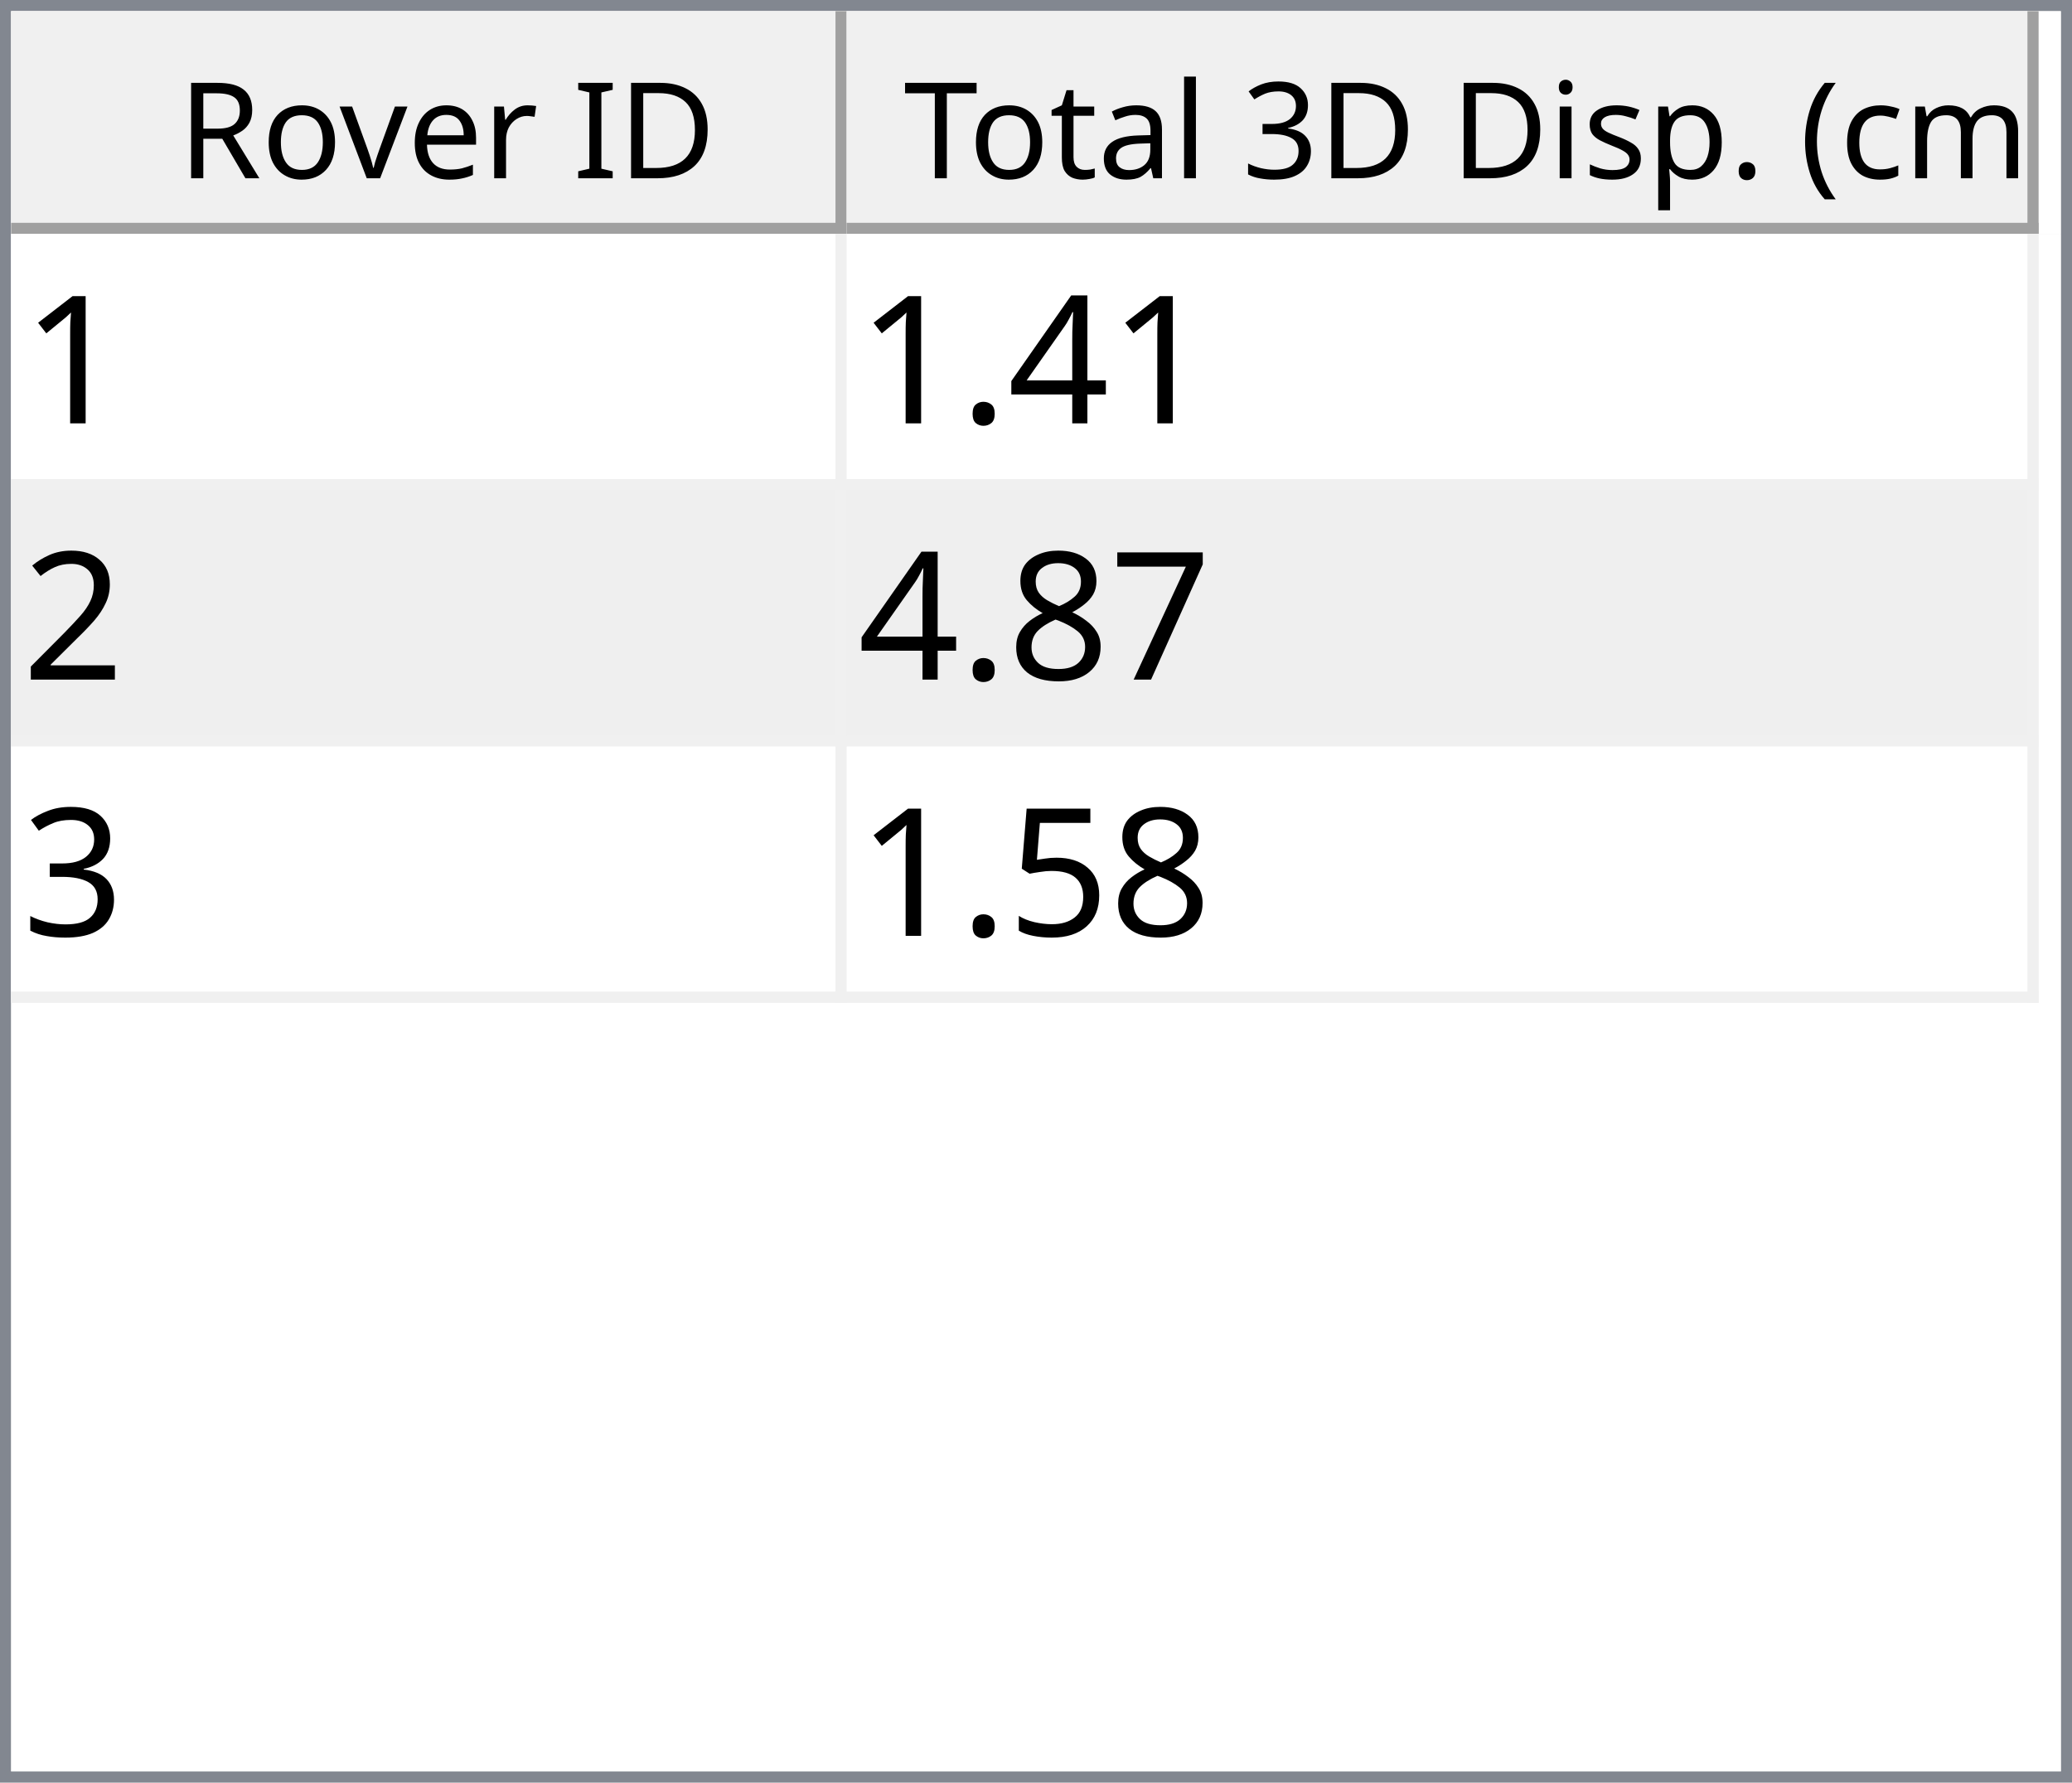
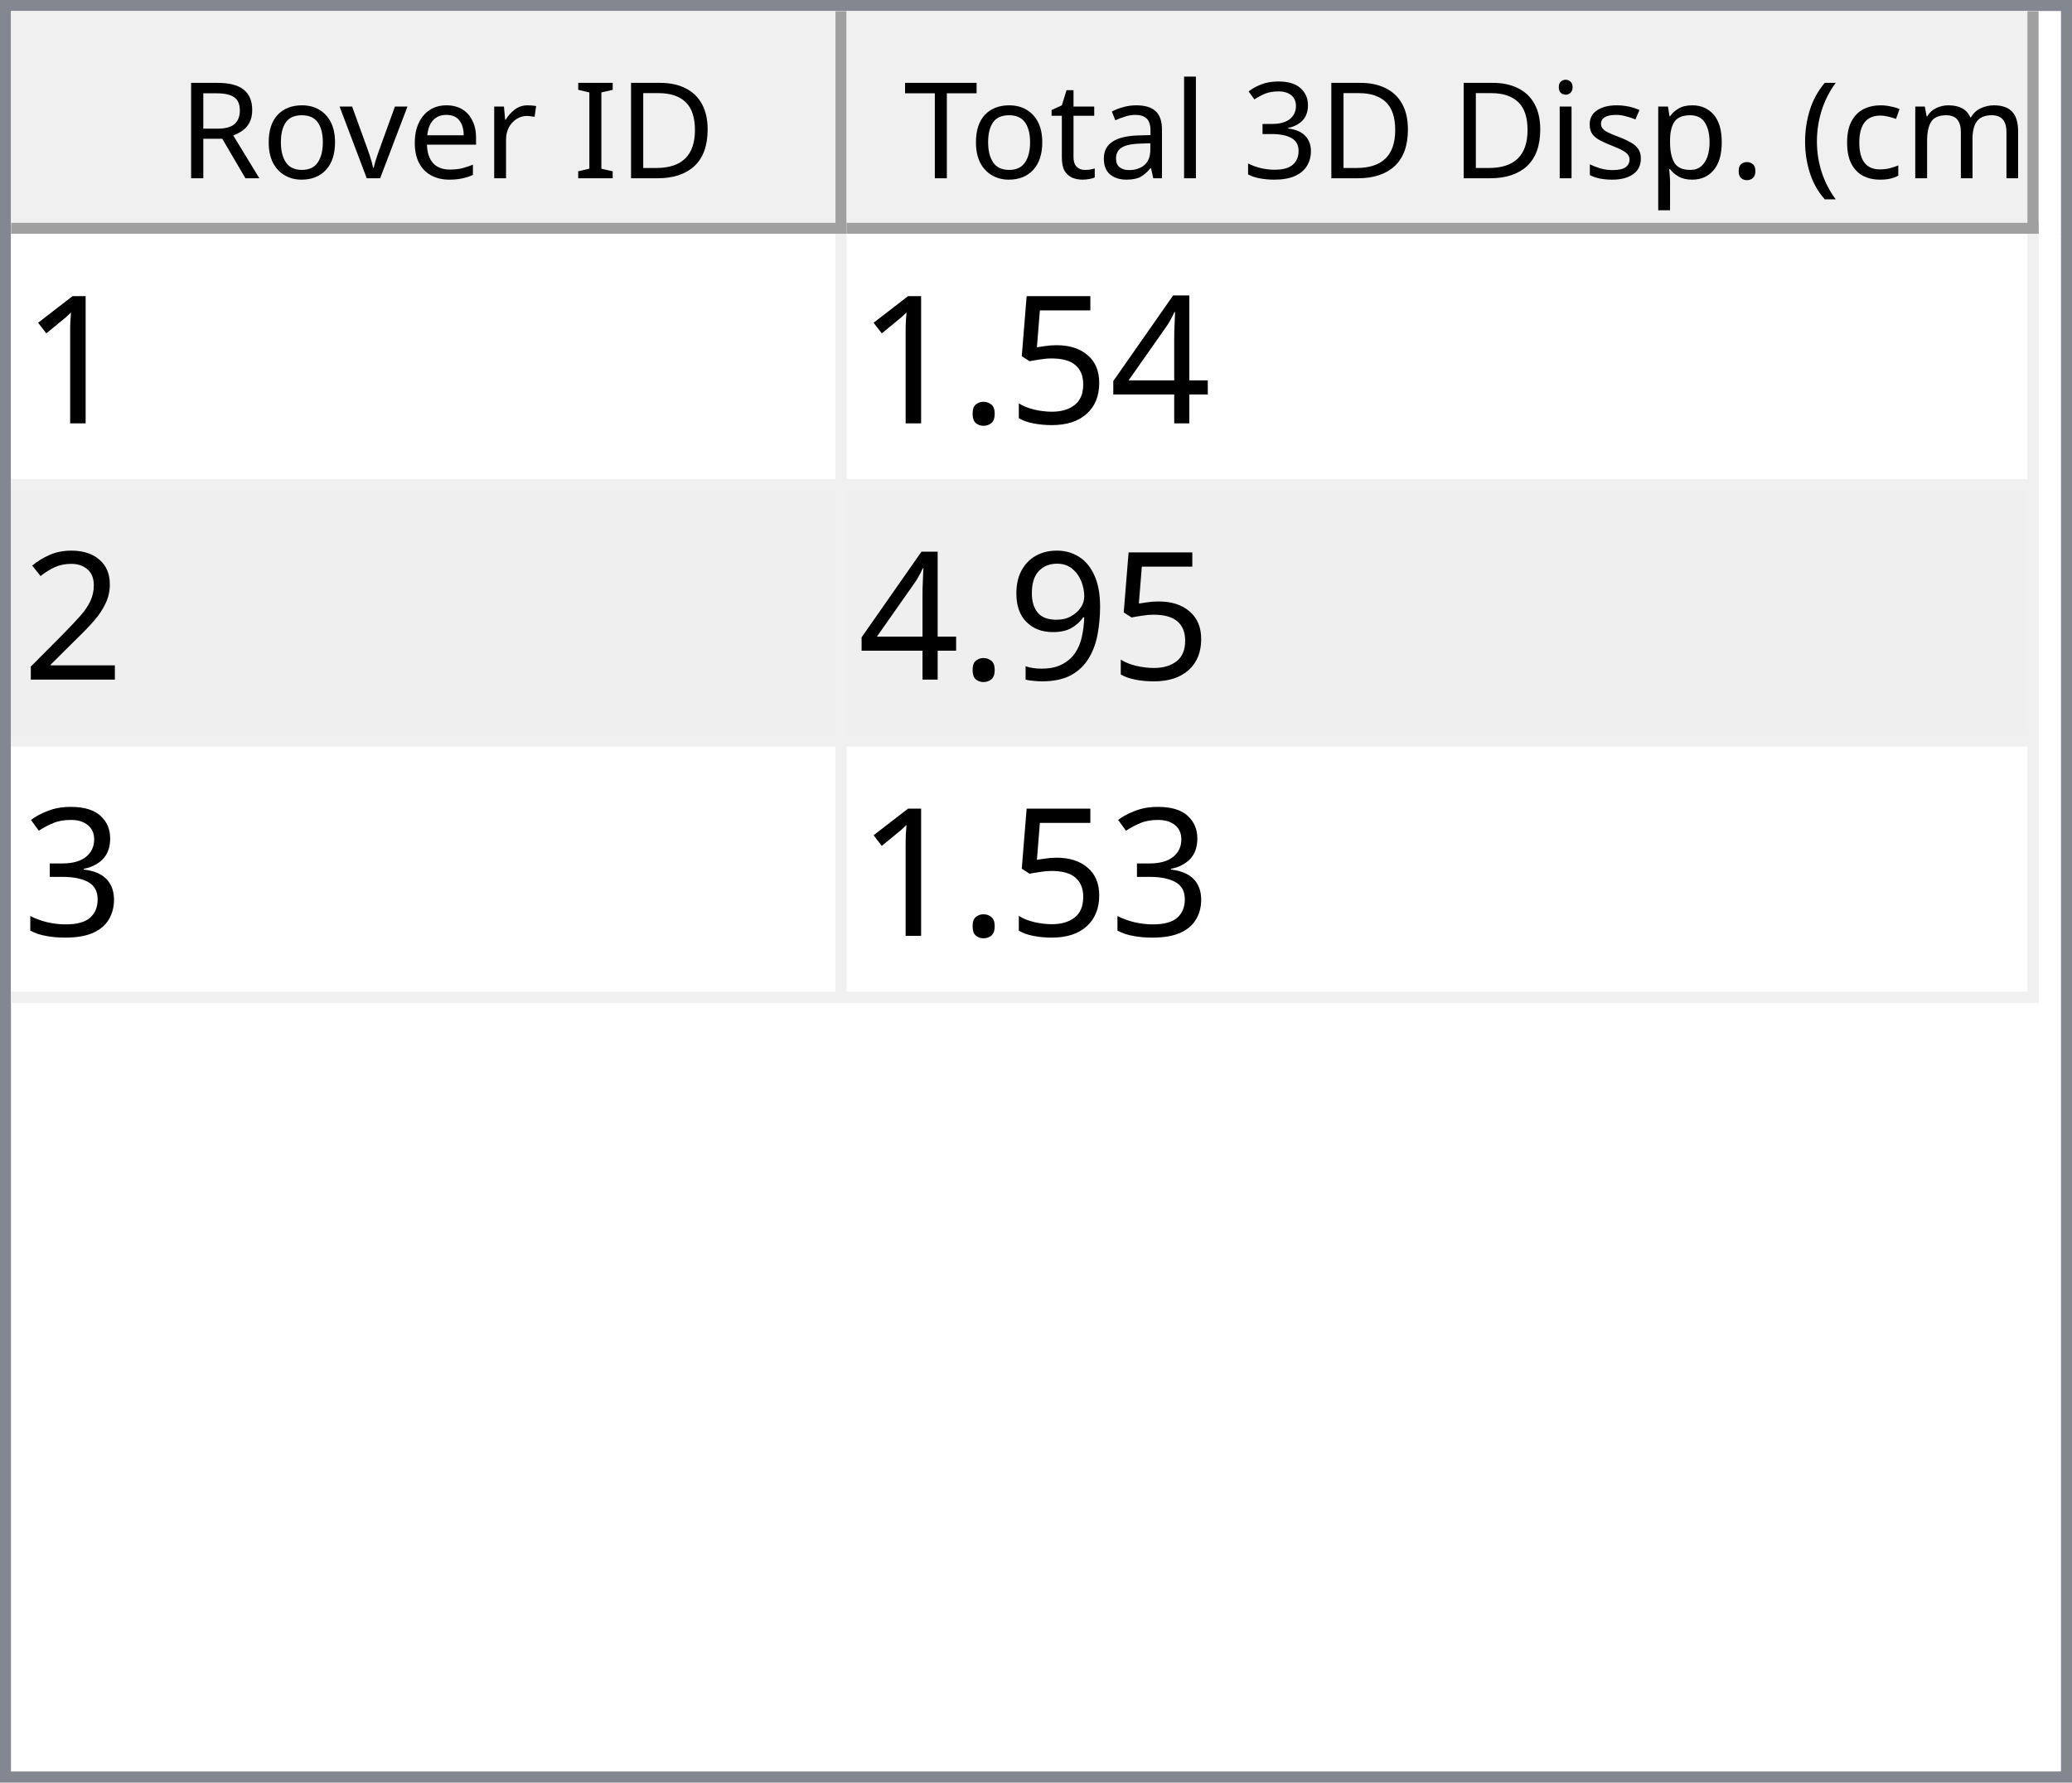
<svg xmlns="http://www.w3.org/2000/svg" style="fill-opacity:1; color-rendering:auto; color-interpolation:auto; text-rendering:auto; stroke:black; stroke-linecap:square; stroke-miterlimit:10; shape-rendering:auto; stroke-opacity:1; fill:black; stroke-dasharray:none; font-weight:normal; stroke-width:1; font-family:'Dialog'; font-style:normal; stroke-linejoin:miter; font-size:12px; stroke-dashoffset:0; image-rendering:auto;" width="186" height="160">
  <defs id="genericDefs" />
  <g>
    <defs id="defs1">
      <clipPath clipPathUnits="userSpaceOnUse" id="clipPath1">
        <path d="M0 0 L186 0 L186 160 L0 160 L0 0 Z" />
      </clipPath>
      <clipPath clipPathUnits="userSpaceOnUse" id="clipPath2">
        <path d="M0 0 L0 160 L186 160 L186 0 Z" />
      </clipPath>
      <clipPath clipPathUnits="userSpaceOnUse" id="clipPath3">
        <path d="M0 0 L0 20 L184 20 L184 0 Z" />
      </clipPath>
      <clipPath clipPathUnits="userSpaceOnUse" id="clipPath4">
        <path d="M0 0 L0 20 L75 20 L75 0 Z" />
      </clipPath>
      <clipPath clipPathUnits="userSpaceOnUse" id="clipPath5">
        <path d="M1 1 L1 19 L74 19 L74 1 Z" />
      </clipPath>
      <clipPath clipPathUnits="userSpaceOnUse" id="clipPath6">
        <path d="M0 0 L0 18 L73 18 L73 0 Z" />
      </clipPath>
      <clipPath clipPathUnits="userSpaceOnUse" id="clipPath7">
        <path d="M-0.5 -0.5 L-0.5 19.5 L74.5 19.5 L74.5 -0.5 Z" />
      </clipPath>
      <clipPath clipPathUnits="userSpaceOnUse" id="clipPath8">
        <path d="M0 0 L0 20 L107 20 L107 0 Z" />
      </clipPath>
      <clipPath clipPathUnits="userSpaceOnUse" id="clipPath9">
        <path d="M1 1 L1 19 L106 19 L106 1 Z" />
      </clipPath>
      <clipPath clipPathUnits="userSpaceOnUse" id="clipPath10">
        <path d="M0 0 L0 18 L105 18 L105 0 Z" />
      </clipPath>
      <clipPath clipPathUnits="userSpaceOnUse" id="clipPath11">
        <path d="M-0.5 -0.5 L-0.5 19.5 L106.5 19.5 L106.5 -0.5 Z" />
      </clipPath>
      <clipPath clipPathUnits="userSpaceOnUse" id="clipPath12">
        <path d="M0 0 L0 138 L184 138 L184 0 Z" />
      </clipPath>
      <clipPath clipPathUnits="userSpaceOnUse" id="clipPath13">
        <path d="M0 0 L0 69 L182 69 L182 0 Z" />
      </clipPath>
      <clipPath clipPathUnits="userSpaceOnUse" id="clipPath14">
        <path d="M-0.5 -0.5 L-0.5 68.5 L181.5 68.5 L181.5 -0.5 Z" />
      </clipPath>
      <clipPath clipPathUnits="userSpaceOnUse" id="clipPath15">
        <path d="M0 0 L0 22 L74 22 L74 0 Z" />
      </clipPath>
      <clipPath clipPathUnits="userSpaceOnUse" id="clipPath16">
        <path d="M0 0 L0 22 L106 22 L106 0 Z" />
      </clipPath>
      <font horiz-adv-x="64.551" id="font1">
        <font-face ascent="107.91" descent="25.098" units-per-em="100" style="font-style:normal; font-family:Segoe UI; font-weight:normal;" />
        <missing-glyph horiz-adv-x="64.551" d="M8.109 0 L8.109 68.266 L56.453 68.266 L56.453 0 L8.109 0 ZM15.328 7.234 L49.219 7.234 L49.219 61.031 L15.328 61.031 L15.328 7.234 Z" />
        <glyph unicode="D" horiz-adv-x="70.117" d="M9.188 0 L9.188 70.016 L28.516 70.016 Q65.531 70.016 65.531 35.891 Q65.531 19.672 55.25 9.836 Q44.969 0 27.734 0 L9.188 0 ZM17.391 62.594 L17.391 7.422 L27.828 7.422 Q41.609 7.422 49.273 14.797 Q56.938 22.172 56.938 35.688 Q56.938 62.594 28.328 62.594 L17.391 62.594 Z" />
        <glyph unicode="I" horiz-adv-x="26.611" d="M17.391 0 L9.188 0 L9.188 70.016 L17.391 70.016 L17.391 0 Z" />
        <glyph unicode=" " horiz-adv-x="27.393" d="" />
        <glyph unicode="r" horiz-adv-x="34.766" d="M34.188 41.891 Q32.078 43.5 28.125 43.5 Q23 43.5 19.555 38.672 Q16.109 33.844 16.109 25.484 L16.109 0 L8.109 0 L8.109 50 L16.109 50 L16.109 39.703 L16.312 39.703 Q18.016 44.969 21.531 47.922 Q25.047 50.875 29.391 50.875 Q32.516 50.875 34.188 50.203 L34.188 41.891 Z" />
        <glyph unicode="e" horiz-adv-x="52.295" d="M48.297 23 L12.984 23 Q13.188 14.656 17.484 10.109 Q21.781 5.562 29.297 5.562 Q37.75 5.562 44.828 11.141 L44.828 3.609 Q38.234 -1.172 27.391 -1.172 Q16.797 -1.172 10.742 5.641 Q4.688 12.453 4.688 24.812 Q4.688 36.469 11.305 43.82 Q17.922 51.172 27.734 51.172 Q37.547 51.172 42.922 44.828 Q48.297 38.484 48.297 27.203 L48.297 23 ZM40.094 29.781 Q40.047 36.719 36.75 40.578 Q33.453 44.438 27.594 44.438 Q21.922 44.438 17.969 40.383 Q14.016 36.328 13.094 29.781 L40.094 29.781 Z" />
        <glyph unicode="v" horiz-adv-x="47.9" d="M47.406 50 L27.484 0 L19.625 0 L0.688 50 L9.469 50 L22.172 13.672 Q23.578 9.672 23.922 6.688 L24.125 6.688 Q24.609 10.453 25.688 13.484 L38.969 50 L47.406 50 Z" />
        <glyph unicode="o" horiz-adv-x="58.594" d="M29 -1.172 Q17.922 -1.172 11.305 5.836 Q4.688 12.844 4.688 24.422 Q4.688 37.016 11.57 44.094 Q18.453 51.172 30.172 51.172 Q41.359 51.172 47.633 44.289 Q53.906 37.406 53.906 25.203 Q53.906 13.234 47.141 6.031 Q40.375 -1.172 29 -1.172 ZM29.594 44.438 Q21.875 44.438 17.383 39.188 Q12.891 33.938 12.891 24.703 Q12.891 15.828 17.43 10.695 Q21.969 5.562 29.594 5.562 Q37.359 5.562 41.531 10.594 Q45.703 15.625 45.703 24.906 Q45.703 34.281 41.531 39.359 Q37.359 44.438 29.594 44.438 Z" />
        <glyph unicode="R" horiz-adv-x="59.814" d="M59.375 0 L49.609 0 L37.891 19.625 Q36.281 22.359 34.766 24.289 Q33.25 26.219 31.664 27.438 Q30.078 28.656 28.25 29.219 Q26.422 29.781 24.125 29.781 L17.391 29.781 L17.391 0 L9.188 0 L9.188 70.016 L30.078 70.016 Q34.672 70.016 38.555 68.867 Q42.438 67.719 45.289 65.375 Q48.141 63.031 49.758 59.547 Q51.375 56.062 51.375 51.375 Q51.375 47.703 50.273 44.656 Q49.172 41.609 47.148 39.211 Q45.125 36.812 42.266 35.133 Q39.406 33.453 35.844 32.516 L35.844 32.328 Q37.594 31.547 38.891 30.547 Q40.188 29.547 41.359 28.18 Q42.531 26.812 43.68 25.078 Q44.828 23.344 46.234 21.047 L59.375 0 ZM17.391 62.594 L17.391 37.203 L28.516 37.203 Q31.594 37.203 34.203 38.133 Q36.812 39.062 38.719 40.797 Q40.625 42.531 41.703 45.047 Q42.781 47.562 42.781 50.688 Q42.781 56.297 39.141 59.445 Q35.5 62.594 28.609 62.594 L17.391 62.594 Z" />
        <glyph unicode=")" horiz-adv-x="30.176" d="M8.297 -15.922 L1.172 -15.922 Q16.406 2.344 16.406 26.812 Q16.406 51.469 1.078 70.016 L8.297 70.016 Q23.531 52.156 23.531 26.703 Q23.531 1.375 8.297 -15.922 Z" />
        <glyph unicode="m" horiz-adv-x="86.133" d="M79.109 0 L71.094 0 L71.094 28.719 Q71.094 37.016 68.531 40.727 Q65.969 44.438 59.906 44.438 Q54.781 44.438 51.195 39.75 Q47.609 35.062 47.609 28.516 L47.609 0 L39.594 0 L39.594 29.688 Q39.594 44.438 28.219 44.438 Q22.953 44.438 19.531 40.016 Q16.109 35.594 16.109 28.516 L16.109 0 L8.109 0 L8.109 50 L16.109 50 L16.109 42.094 L16.312 42.094 Q21.625 51.172 31.844 51.172 Q36.969 51.172 40.773 48.312 Q44.578 45.453 46 40.828 Q51.562 51.172 62.594 51.172 Q79.109 51.172 79.109 30.812 L79.109 0 Z" />
        <glyph unicode="c" horiz-adv-x="46.191" d="M42.188 2.297 Q36.422 -1.172 28.516 -1.172 Q17.828 -1.172 11.258 5.789 Q4.688 12.75 4.688 23.828 Q4.688 36.188 11.766 43.68 Q18.844 51.172 30.672 51.172 Q37.25 51.172 42.281 48.734 L42.281 40.531 Q36.719 44.438 30.375 44.438 Q22.703 44.438 17.797 38.945 Q12.891 33.453 12.891 24.516 Q12.891 15.719 17.508 10.641 Q22.125 5.562 29.891 5.562 Q36.422 5.562 42.188 9.906 L42.188 2.297 Z" />
        <glyph unicode="(" horiz-adv-x="30.176" d="M29.109 -15.922 L21.969 -15.922 Q6.844 1.375 6.844 26.703 Q6.844 52.156 21.969 70.016 L29.203 70.016 Q13.875 51.469 13.875 26.812 Q13.875 2.344 29.109 -15.922 Z" />
        <glyph unicode="." horiz-adv-x="21.68" d="M10.891 -1.078 Q8.641 -1.078 7.055 0.539 Q5.469 2.156 5.469 4.391 Q5.469 6.641 7.055 8.273 Q8.641 9.906 10.891 9.906 Q13.188 9.906 14.797 8.273 Q16.406 6.641 16.406 4.391 Q16.406 2.156 14.797 0.539 Q13.188 -1.078 10.891 -1.078 Z" />
        <glyph unicode="p" horiz-adv-x="58.789" d="M16.312 7.234 L16.109 7.234 L16.109 -23 L8.109 -23 L8.109 50 L16.109 50 L16.109 41.219 L16.312 41.219 Q22.219 51.172 33.594 51.172 Q43.266 51.172 48.688 44.461 Q54.109 37.75 54.109 26.469 Q54.109 13.922 48 6.375 Q41.891 -1.172 31.297 -1.172 Q21.578 -1.172 16.312 7.234 ZM16.109 27.391 L16.109 20.406 Q16.109 14.203 20.141 9.883 Q24.172 5.562 30.375 5.562 Q37.641 5.562 41.773 11.133 Q45.906 16.703 45.906 26.609 Q45.906 34.969 42.047 39.703 Q38.188 44.438 31.594 44.438 Q24.609 44.438 20.359 39.578 Q16.109 34.719 16.109 27.391 Z" />
        <glyph unicode="s" horiz-adv-x="42.432" d="M5.078 1.812 L5.078 10.406 Q11.625 5.562 19.484 5.562 Q30.031 5.562 30.031 12.594 Q30.031 14.594 29.125 15.992 Q28.219 17.391 26.68 18.461 Q25.141 19.531 23.07 20.383 Q21 21.234 18.609 22.172 Q15.281 23.484 12.766 24.828 Q10.25 26.172 8.57 27.859 Q6.891 29.547 6.031 31.695 Q5.172 33.844 5.172 36.719 Q5.172 40.234 6.789 42.945 Q8.406 45.656 11.086 47.484 Q13.766 49.312 17.211 50.242 Q20.656 51.172 24.312 51.172 Q30.812 51.172 35.938 48.922 L35.938 40.828 Q30.422 44.438 23.25 44.438 Q21 44.438 19.195 43.922 Q17.391 43.406 16.094 42.477 Q14.797 41.547 14.086 40.258 Q13.375 38.969 13.375 37.406 Q13.375 35.453 14.086 34.133 Q14.797 32.812 16.164 31.789 Q17.531 30.766 19.484 29.938 Q21.438 29.109 23.922 28.125 Q27.25 26.859 29.883 25.516 Q32.516 24.172 34.375 22.484 Q36.234 20.797 37.234 18.602 Q38.234 16.406 38.234 13.375 Q38.234 9.672 36.602 6.938 Q34.969 4.203 32.234 2.398 Q29.5 0.594 25.93 -0.289 Q22.359 -1.172 18.453 -1.172 Q10.75 -1.172 5.078 1.812 Z" />
        <glyph unicode="i" horiz-adv-x="24.219" d="M12.203 62.703 Q10.062 62.703 8.547 64.164 Q7.031 65.625 7.031 67.875 Q7.031 70.125 8.547 71.609 Q10.062 73.094 12.203 73.094 Q14.406 73.094 15.945 71.609 Q17.484 70.125 17.484 67.875 Q17.484 65.719 15.945 64.211 Q14.406 62.703 12.203 62.703 ZM16.109 0 L8.109 0 L8.109 50 L16.109 50 L16.109 0 Z" />
        <glyph unicode="3" horiz-adv-x="53.906" d="M46.531 19.828 Q46.531 15.094 44.75 11.211 Q42.969 7.328 39.719 4.57 Q36.469 1.812 31.93 0.297 Q27.391 -1.219 21.922 -1.219 Q11.922 -1.219 6 2.594 L6 11.188 Q13.094 5.609 22.219 5.609 Q25.875 5.609 28.828 6.539 Q31.781 7.469 33.906 9.227 Q36.031 10.984 37.18 13.477 Q38.328 15.969 38.328 19.094 Q38.328 32.812 18.797 32.812 L12.984 32.812 L12.984 39.594 L18.5 39.594 Q35.797 39.594 35.797 52.484 Q35.797 64.406 22.609 64.406 Q15.188 64.406 8.688 59.422 L8.688 67.188 Q15.375 71.188 24.609 71.188 Q29 71.188 32.57 69.969 Q36.141 68.75 38.68 66.555 Q41.219 64.359 42.609 61.281 Q44 58.203 44 54.5 Q44 40.672 30.031 36.719 L30.031 36.531 Q33.594 36.141 36.625 34.797 Q39.656 33.453 41.852 31.305 Q44.047 29.156 45.289 26.25 Q46.531 23.344 46.531 19.828 Z" />
        <glyph unicode="l" horiz-adv-x="24.219" d="M16.109 0 L8.109 0 L8.109 74.031 L16.109 74.031 L16.109 0 Z" />
        <glyph unicode="a" horiz-adv-x="50.879" d="M43.891 0 L35.891 0 L35.891 7.812 L35.688 7.812 Q30.469 -1.172 20.312 -1.172 Q12.844 -1.172 8.617 2.781 Q4.391 6.734 4.391 13.281 Q4.391 27.297 20.906 29.594 L35.891 31.688 Q35.891 44.438 25.594 44.438 Q16.547 44.438 9.281 38.281 L9.281 46.484 Q16.656 51.172 26.266 51.172 Q43.891 51.172 43.891 32.516 L43.891 0 ZM35.891 25.297 L23.828 23.641 Q18.266 22.859 15.43 20.875 Q12.594 18.891 12.594 13.875 Q12.594 10.203 15.211 7.883 Q17.828 5.562 22.172 5.562 Q28.125 5.562 32.008 9.742 Q35.891 13.922 35.891 20.312 L35.891 25.297 Z" />
        <glyph unicode="t" horiz-adv-x="33.887" d="M31.297 0.484 Q28.469 -1.078 23.828 -1.078 Q10.688 -1.078 10.688 13.578 L10.688 43.172 L2.094 43.172 L2.094 50 L10.688 50 L10.688 62.203 L18.703 64.797 L18.703 50 L31.297 50 L31.297 43.172 L18.703 43.172 L18.703 14.984 Q18.703 9.969 20.414 7.82 Q22.125 5.672 26.078 5.672 Q29.109 5.672 31.297 7.328 L31.297 0.484 Z" />
        <glyph unicode="T" horiz-adv-x="52.393" d="M50.594 62.594 L30.375 62.594 L30.375 0 L22.172 0 L22.172 62.594 L2 62.594 L2 70.016 L50.594 70.016 L50.594 62.594 Z" />
      </font>
      <font horiz-adv-x="75.0" id="font2">
        <font-face ascent="100.537" descent="21.973" units-per-em="100" style="font-style:normal; font-family:sans-serif; font-weight:normal;" />
        <missing-glyph horiz-adv-x="75.0" d="M12.5 0 L12.5 62.5 L62.5 62.5 L62.5 0 L12.5 0 ZM14.062 1.562 L60.938 1.562 L60.938 60.938 L14.062 60.938 L14.062 1.562 Z" />
        <glyph unicode="1" horiz-adv-x="55.615" d="M37.25 0 L28.469 0 L28.469 56 Q25.297 52.984 20.141 49.953 Q14.984 46.922 10.891 45.406 L10.891 53.906 Q18.266 57.375 23.781 62.305 Q29.297 67.234 31.594 71.875 L37.25 71.875 L37.25 0 Z" />
        <glyph unicode="4" horiz-adv-x="55.615" d="M32.328 0 L32.328 17.141 L1.266 17.141 L1.266 25.203 L33.938 71.578 L41.109 71.578 L41.109 25.203 L50.781 25.203 L50.781 17.141 L41.109 17.141 L41.109 0 L32.328 0 ZM32.328 25.203 L32.328 57.469 L9.906 25.203 L32.328 25.203 Z" />
+         <glyph unicode="5" horiz-adv-x="55.615" d="M4.156 18.75 L13.375 19.531 Q14.406 12.797 18.141 9.398 Q21.875 6 27.156 6 Q33.5 6 37.891 10.789 Q42.281 15.578 42.281 23.484 Q42.281 31 38.062 35.352 Q33.844 39.703 27 39.703 Q22.75 39.703 19.336 37.773 Q15.922 35.844 13.969 32.766 L5.719 33.844 L12.641 70.609 L48.25 70.609 L48.25 62.203 L19.672 62.203 L15.828 42.969 Q22.266 47.469 29.344 47.469 Q38.719 47.469 45.164 40.969 Q51.609 34.469 51.609 24.266 Q51.609 14.547 45.953 7.469 Q39.062 -1.219 27.156 -1.219 Q17.391 -1.219 11.211 4.25 Q5.031 9.719 4.156 18.75 Z" />
        <glyph unicode="." horiz-adv-x="27.783" d="M9.078 0 L9.078 10.016 L19.094 10.016 L19.094 0 L9.078 0 Z" />
        <glyph unicode="2" horiz-adv-x="55.615" d="M50.344 8.453 L50.344 0 L3.031 0 Q2.938 3.172 4.047 6.109 Q5.859 10.938 9.836 15.625 Q13.812 20.312 21.344 26.469 Q33.016 36.031 37.117 41.625 Q41.219 47.219 41.219 52.203 Q41.219 57.422 37.477 61.008 Q33.734 64.594 27.734 64.594 Q21.391 64.594 17.578 60.789 Q13.766 56.984 13.719 50.25 L4.688 51.172 Q5.609 61.281 11.664 66.578 Q17.719 71.875 27.938 71.875 Q38.234 71.875 44.242 66.164 Q50.25 60.453 50.25 52 Q50.25 47.703 48.492 43.555 Q46.734 39.406 42.656 34.812 Q38.578 30.219 29.109 22.219 Q21.188 15.578 18.945 13.211 Q16.703 10.844 15.234 8.453 L50.344 8.453 Z" />
-         <glyph unicode="7" horiz-adv-x="55.615" d="M4.734 62.203 L4.734 70.656 L51.078 70.656 L51.078 63.812 Q44.234 56.547 37.523 44.484 Q30.812 32.422 27.156 19.672 Q24.516 10.688 23.781 0 L14.75 0 Q14.891 8.453 18.062 20.414 Q21.234 32.375 27.172 43.484 Q33.109 54.594 39.797 62.203 L4.734 62.203 Z" />
-         <glyph unicode="8" horiz-adv-x="55.615" d="M17.672 38.812 Q12.203 40.828 9.57 44.539 Q6.938 48.25 6.938 53.422 Q6.938 61.234 12.555 66.555 Q18.172 71.875 27.484 71.875 Q36.859 71.875 42.578 66.43 Q48.297 60.984 48.297 53.172 Q48.297 48.188 45.68 44.508 Q43.062 40.828 37.75 38.812 Q44.344 36.672 47.781 31.883 Q51.219 27.094 51.219 20.453 Q51.219 11.281 44.727 5.031 Q38.234 -1.219 27.641 -1.219 Q17.047 -1.219 10.547 5.055 Q4.047 11.328 4.047 20.703 Q4.047 27.688 7.594 32.398 Q11.141 37.109 17.672 38.812 ZM15.922 53.719 Q15.922 48.641 19.195 45.414 Q22.469 42.188 27.688 42.188 Q32.766 42.188 36.016 45.383 Q39.266 48.578 39.266 53.219 Q39.266 58.062 35.914 61.359 Q32.562 64.656 27.594 64.656 Q22.562 64.656 19.242 61.43 Q15.922 58.203 15.922 53.719 ZM13.094 20.656 Q13.094 16.891 14.875 13.375 Q16.656 9.859 20.172 7.93 Q23.688 6 27.734 6 Q34.031 6 38.133 10.055 Q42.234 14.109 42.234 20.359 Q42.234 26.703 38.016 30.859 Q33.797 35.016 27.438 35.016 Q21.234 35.016 17.164 30.914 Q13.094 26.812 13.094 20.656 Z" />
+         <glyph unicode="9" horiz-adv-x="55.615" d="M5.469 16.547 L13.922 17.328 Q14.984 11.375 18.016 8.688 Q21.047 6 25.781 6 Q29.828 6 32.883 7.859 Q35.938 9.719 37.891 12.82 Q39.844 15.922 41.164 21.195 Q42.484 26.469 42.484 31.938 Q42.484 32.516 42.438 33.688 Q39.797 29.5 35.234 26.883 Q30.672 24.266 25.344 24.266 Q16.453 24.266 10.305 30.711 Q4.156 37.156 4.156 47.703 Q4.156 58.594 10.578 65.234 Q17 71.875 26.656 71.875 Q33.641 71.875 39.43 68.117 Q45.219 64.359 48.219 57.398 Q51.219 50.438 51.219 37.25 Q51.219 23.531 48.242 15.406 Q45.266 7.281 39.383 3.031 Q33.5 -1.219 25.594 -1.219 Q17.188 -1.219 11.867 3.445 Q6.547 8.109 5.469 16.547 ZM41.453 48.141 Q41.453 55.719 37.43 60.156 Q33.406 64.594 27.734 64.594 Q21.875 64.594 17.531 59.812 Q13.188 55.031 13.188 47.406 Q13.188 40.578 17.312 36.305 Q21.438 32.031 27.484 32.031 Q33.594 32.031 37.523 36.305 Q41.453 40.578 41.453 48.141 Z" />
        <glyph unicode="3" horiz-adv-x="55.615" d="M4.203 18.891 L12.984 20.062 Q14.5 12.594 18.141 9.297 Q21.781 6 27 6 Q33.203 6 37.477 10.297 Q41.75 14.594 41.75 20.953 Q41.75 27 37.797 30.93 Q33.844 34.859 27.734 34.859 Q25.25 34.859 21.531 33.891 L22.516 41.609 Q23.391 41.5 23.922 41.5 Q29.547 41.5 34.039 44.43 Q38.531 47.359 38.531 53.469 Q38.531 58.297 35.258 61.477 Q31.984 64.656 26.812 64.656 Q21.688 64.656 18.266 61.43 Q14.844 58.203 13.875 51.766 L5.078 53.328 Q6.688 62.156 12.398 67.016 Q18.109 71.875 26.609 71.875 Q32.469 71.875 37.398 69.359 Q42.328 66.844 44.945 62.5 Q47.562 58.156 47.562 53.266 Q47.562 48.641 45.07 44.828 Q42.578 41.016 37.703 38.766 Q44.047 37.312 47.562 32.695 Q51.078 28.078 51.078 21.141 Q51.078 11.766 44.242 5.25 Q37.406 -1.266 26.953 -1.266 Q17.531 -1.266 11.305 4.352 Q5.078 9.969 4.203 18.891 Z" />
-         <glyph unicode="5" horiz-adv-x="55.615" d="M4.156 18.75 L13.375 19.531 Q14.406 12.797 18.141 9.398 Q21.875 6 27.156 6 Q33.5 6 37.891 10.789 Q42.281 15.578 42.281 23.484 Q42.281 31 38.062 35.352 Q33.844 39.703 27 39.703 Q22.75 39.703 19.336 37.773 Q15.922 35.844 13.969 32.766 L5.719 33.844 L12.641 70.609 L48.25 70.609 L48.25 62.203 L19.672 62.203 L15.828 42.969 Q22.266 47.469 29.344 47.469 Q38.719 47.469 45.164 40.969 Q51.609 34.469 51.609 24.266 Q51.609 14.547 45.953 7.469 Q39.062 -1.219 27.156 -1.219 Q17.391 -1.219 11.211 4.25 Q5.031 9.719 4.156 18.75 Z" />
      </font>
    </defs>
    <g style="fill:white; stroke:white;">
      <rect x="0" y="0" width="186" style="clip-path:url(#clipPath1); stroke:none;" height="160" />
    </g>
    <g style="fill:white; text-rendering:optimizeSpeed; color-rendering:optimizeSpeed; image-rendering:optimizeSpeed; shape-rendering:crispEdges; stroke:white; color-interpolation:sRGB;">
      <rect x="0" width="186" height="160" y="0" style="stroke:none;" />
      <path style="stroke:none;" d="M0 160 L186 160 L186 0 L0 0 Z" />
    </g>
    <g style="fill:rgb(240,240,240); font-family:'Segoe UI'; stroke:rgb(240,240,240);">
      <rect x="0" y="0" width="186" style="clip-path:url(#clipPath2); stroke:none;" height="160" />
    </g>
    <g style="fill:rgb(130,135,144); font-family:'Segoe UI'; stroke:rgb(130,135,144);">
      <path d="M0 0 L186 0 L186 160 L0 160 L0 0 ZM1 1 L185 1 L185 159 L1 159 L1 1 Z" style="fill-rule:evenodd; clip-path:url(#clipPath2); stroke:none;" />
    </g>
    <g style="fill:white; font-family:'Segoe UI'; stroke:white;" transform="translate(1,1)">
      <rect x="0" y="0" width="184" style="clip-path:url(#clipPath3); stroke:none;" height="20" />
    </g>
    <g style="fill:rgb(240,240,240); font-family:'Segoe UI'; stroke:rgb(240,240,240);" transform="translate(1,1)">
      <rect x="0" y="0" width="75" style="clip-path:url(#clipPath4); stroke:none;" height="20" />
    </g>
    <g style="font-family:'Segoe UI';" transform="translate(2,2)">
      <text x="14" xml:space="preserve" y="14" style="clip-path:url(#clipPath6); stroke:none;">Rover ID</text>
    </g>
    <g style="fill:rgb(160,160,160); font-family:'Segoe UI'; stroke:rgb(160,160,160); stroke-linejoin:bevel;" transform="translate(1.5,1.5)">
      <line x1="74" x2="74" y1="0" style="fill:none; clip-path:url(#clipPath7);" y2="19" />
    </g>
    <g style="fill:rgb(160,160,160); font-family:'Segoe UI'; stroke:rgb(160,160,160); stroke-linejoin:bevel;" transform="matrix(1,0,0,1,1,1) translate(0.5,0.5)">
      <line x1="0" x2="74" y1="19" style="fill:none; clip-path:url(#clipPath7);" y2="19" />
    </g>
    <g style="fill:rgb(240,240,240); font-family:'Segoe UI'; stroke:rgb(240,240,240);" transform="translate(76,1)">
      <rect x="0" y="0" width="107" style="clip-path:url(#clipPath8); stroke:none;" height="20" />
    </g>
    <g style="font-family:'Segoe UI';" transform="translate(77,2)">
      <text x="1" xml:space="preserve" y="14" style="clip-path:url(#clipPath10); stroke:none;"> Total 3D Disp. (cm)</text>
    </g>
    <g style="fill:rgb(160,160,160); font-family:'Segoe UI'; stroke:rgb(160,160,160); stroke-linejoin:bevel;" transform="translate(76.5,1.5)">
      <line x1="106" x2="106" y1="0" style="fill:none; clip-path:url(#clipPath11);" y2="19" />
    </g>
    <g style="fill:rgb(160,160,160); font-family:'Segoe UI'; stroke:rgb(160,160,160); stroke-linejoin:bevel;" transform="matrix(1,0,0,1,76,1) translate(0.5,0.5)">
      <line x1="0" x2="106" y1="19" style="fill:none; clip-path:url(#clipPath11);" y2="19" />
    </g>
    <g style="fill:white; font-family:'Segoe UI'; stroke:white;" transform="translate(1,21)">
      <rect x="0" y="0" width="184" style="clip-path:url(#clipPath12); stroke:none;" height="138" />
    </g>
    <g style="fill:rgb(240,240,240); font-size:16px; font-family:sans-serif; stroke:rgb(240,240,240);" transform="translate(1,21)">
      <rect x="0" y="0" width="182" style="clip-path:url(#clipPath13); stroke:none;" height="69" />
      <line transform="translate(0.5,0.5)" x1="0" x2="181" y1="22" style="clip-path:url(#clipPath14); fill:none; stroke-linejoin:bevel;" y2="22" />
    </g>
    <g transform="matrix(1,0,0,1,1,21) translate(0.5,0.5)" style="fill:rgb(240,240,240); font-size:16px; font-family:sans-serif; stroke:rgb(240,240,240); stroke-linejoin:bevel;">
      <line x1="0" x2="181" y1="45" style="fill:none; clip-path:url(#clipPath14);" y2="45" />
    </g>
    <g transform="matrix(1,0,0,1,1,21) translate(0.5,0.5)" style="fill:rgb(240,240,240); font-size:16px; font-family:sans-serif; stroke:rgb(240,240,240); stroke-linejoin:bevel;">
      <line x1="0" x2="181" y1="68" style="fill:none; clip-path:url(#clipPath14);" y2="68" />
    </g>
    <g transform="matrix(1,0,0,1,1,21) translate(0.5,0.5)" style="fill:rgb(240,240,240); font-size:16px; font-family:sans-serif; stroke:rgb(240,240,240); stroke-linejoin:bevel;">
      <line x1="74" x2="74" y1="0" style="fill:none; clip-path:url(#clipPath14);" y2="68" />
    </g>
    <g transform="matrix(1,0,0,1,1,21) translate(0.5,0.5)" style="fill:rgb(240,240,240); font-size:16px; font-family:sans-serif; stroke:rgb(240,240,240); stroke-linejoin:bevel;">
      <line x1="181" x2="181" y1="0" style="fill:none; clip-path:url(#clipPath14);" y2="68" />
    </g>
    <g style="fill:white; font-size:16px; font-family:sans-serif; stroke:white;" transform="matrix(1,0,0,1,1,21)">
      <rect x="0" y="0" width="74" style="clip-path:url(#clipPath15); stroke:none;" height="22" />
      <text x="1" y="17" style="fill:black; clip-path:url(#clipPath15); stroke:none;" xml:space="preserve">1</text>
    </g>
    <g style="fill:white; font-size:16px; font-family:sans-serif; stroke:white;" transform="matrix(1,0,0,1,1,21) translate(75,0)">
      <rect x="0" y="0" width="106" style="clip-path:url(#clipPath16); stroke:none;" height="22" />
-       <text x="1" y="17" style="fill:black; clip-path:url(#clipPath16); stroke:none;" xml:space="preserve">1.41</text>
+       <text x="1" y="17" style="fill:black; clip-path:url(#clipPath16); stroke:none;" xml:space="preserve">1.54</text>
    </g>
    <g style="fill:rgb(239,239,239); font-size:16px; font-family:sans-serif; stroke:rgb(239,239,239);" transform="matrix(1,0,0,1,1,21) translate(0,23)">
      <rect x="0" y="0" width="74" style="clip-path:url(#clipPath15); stroke:none;" height="22" />
      <text x="1" y="17" style="fill:black; clip-path:url(#clipPath15); stroke:none;" xml:space="preserve">2</text>
    </g>
    <g style="fill:rgb(239,239,239); font-size:16px; font-family:sans-serif; stroke:rgb(239,239,239);" transform="matrix(1,0,0,1,1,21) translate(75,23)">
      <rect x="0" y="0" width="106" style="clip-path:url(#clipPath16); stroke:none;" height="22" />
-       <text x="1" y="17" style="fill:black; clip-path:url(#clipPath16); stroke:none;" xml:space="preserve">4.87</text>
+       <text x="1" y="17" style="fill:black; clip-path:url(#clipPath16); stroke:none;" xml:space="preserve">4.95</text>
    </g>
    <g style="fill:white; font-size:16px; font-family:sans-serif; stroke:white;" transform="matrix(1,0,0,1,1,21) translate(0,46)">
      <rect x="0" y="0" width="74" style="clip-path:url(#clipPath15); stroke:none;" height="22" />
      <text x="1" y="17" style="fill:black; clip-path:url(#clipPath15); stroke:none;" xml:space="preserve">3</text>
    </g>
    <g style="fill:white; font-size:16px; font-family:sans-serif; stroke:white;" transform="matrix(1,0,0,1,1,21) translate(75,46)">
      <rect x="0" y="0" width="106" style="clip-path:url(#clipPath16); stroke:none;" height="22" />
-       <text x="1" y="17" style="fill:black; clip-path:url(#clipPath16); stroke:none;" xml:space="preserve">1.58</text>
+       <text x="1" y="17" style="fill:black; clip-path:url(#clipPath16); stroke:none;" xml:space="preserve">1.53</text>
    </g>
  </g>
</svg>
